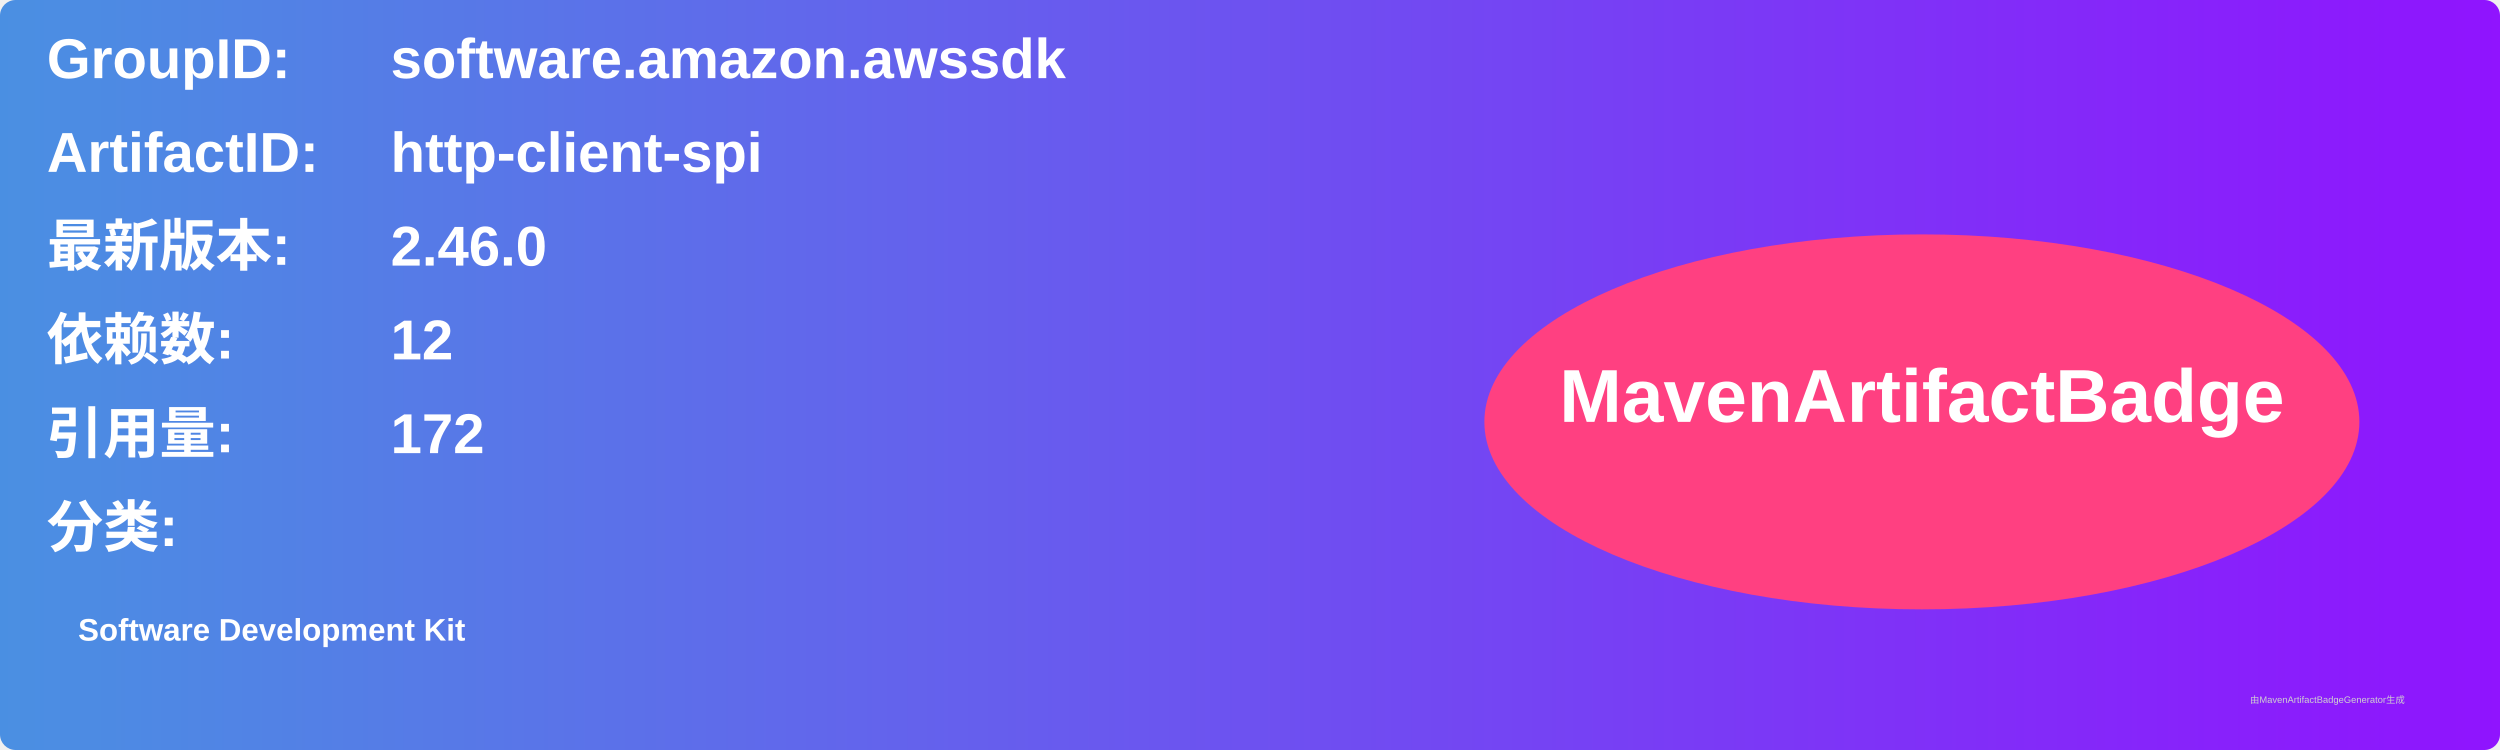
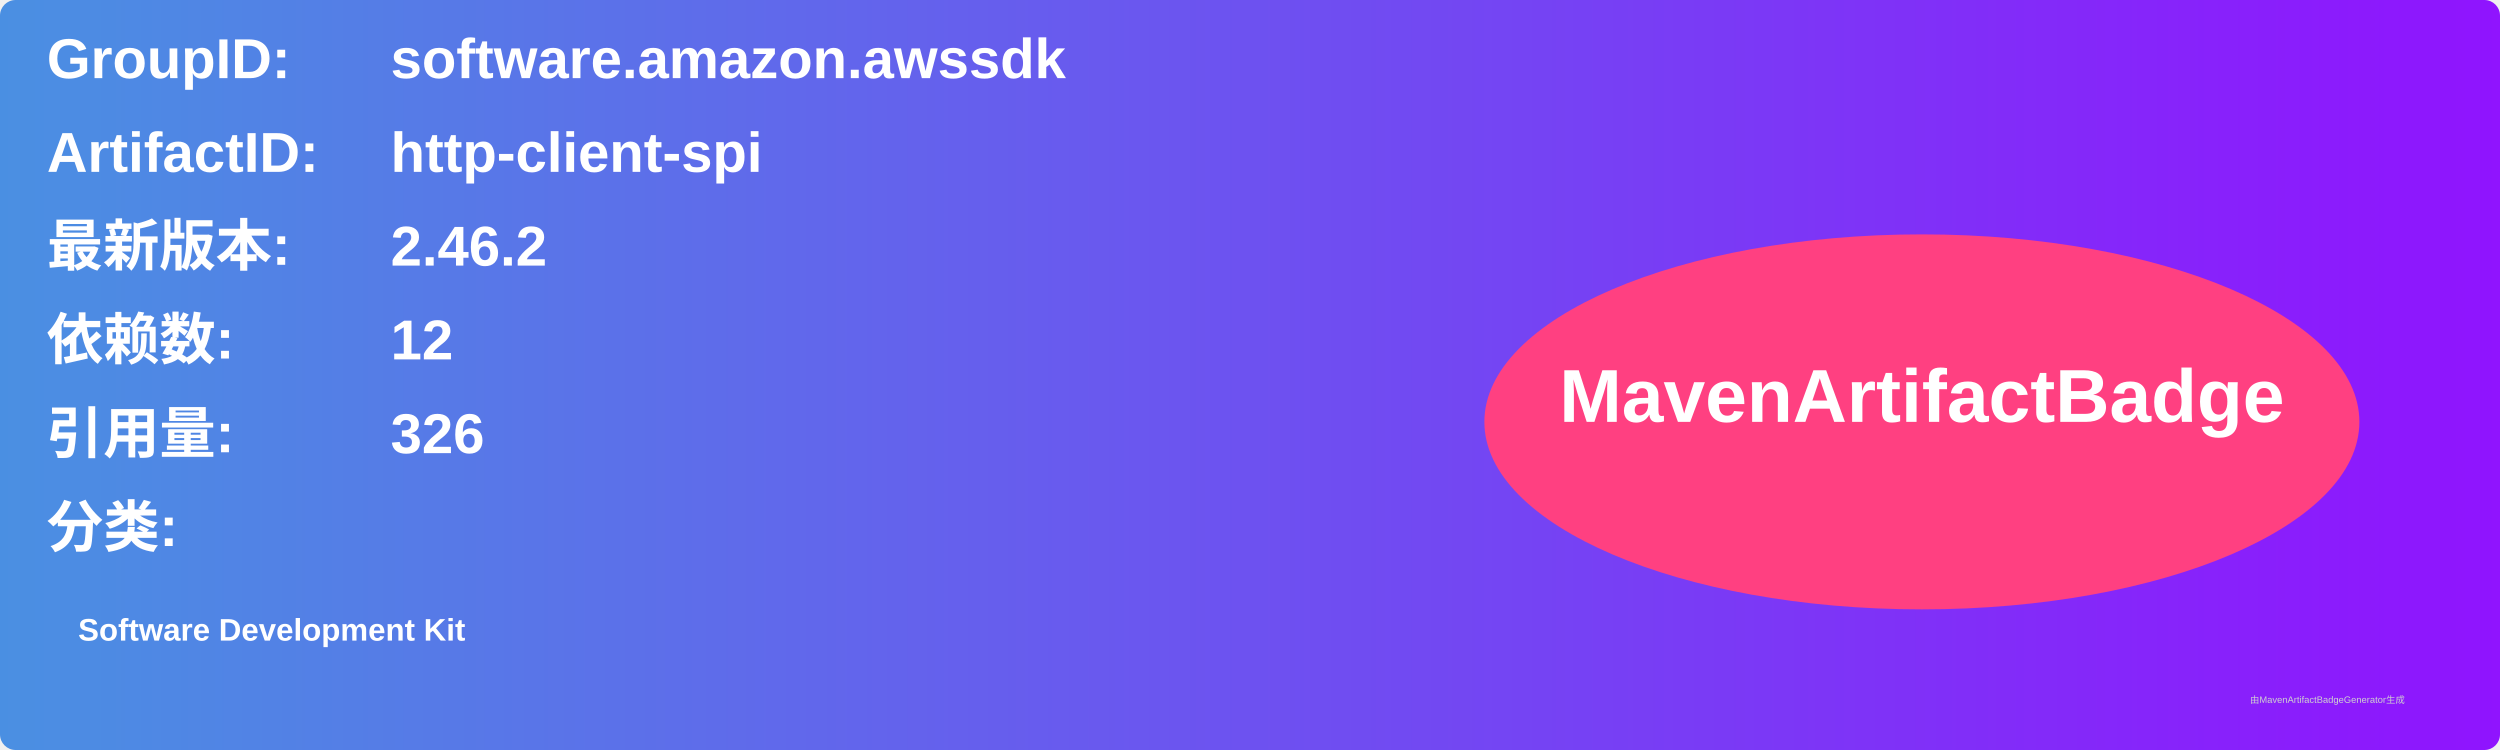
<svg xmlns="http://www.w3.org/2000/svg" width="800" height="240" viewBox="0 0 800 240">
  <linearGradient id="grad" x1="0%" y1="0%" x2="100%" y2="0%">
    <stop offset="0%" stop-color="#4a90e2" />
    <stop offset="100%" stop-color="#9013fe" />
  </linearGradient>
  <rect width="100%" height="100%" rx="5" ry="5" fill="url(#grad)" />
  <g transform="translate(15, 15)">
    <text x="0" y="10" font-family="Arial" font-size="18" fill="white" font-weight="bold" width="260">GroupID:</text>
    <text x="110" y="10" font-family="Arial" font-size="18" fill="white" font-weight="bold" width="460">software.amazon.awssdk</text>
    <text x="0" y="40" font-family="Arial" font-size="18" fill="white" font-weight="bold" width="260">ArtifactID:</text>
    <text x="110" y="40" font-family="Arial" font-size="18" fill="white" font-weight="bold" width="460">http-client-spi</text>
    <text x="0" y="70" font-family="Arial" font-size="18" fill="white" font-weight="bold">最新版本:</text>
    <text x="110" y="70" font-family="Arial" font-size="18" fill="white" font-weight="bold">
-       <tspan font-weight="bold">2.46.0</tspan>
+       <tspan font-weight="bold">2.46.2</tspan>
    </text>
    <text x="0" y="100" font-family="Arial" font-size="18" fill="white" font-weight="bold">依赖数: </text>
    <text x="110" y="100" font-family="Arial" font-size="18" fill="white">
      <tspan font-weight="bold">12</tspan>
    </text>
    <text x="0" y="130" font-family="Arial" font-size="18" fill="white" font-weight="bold">引用量: </text>
    <text x="110" y="130" font-family="Arial" font-size="18" fill="white">
-       <tspan font-weight="bold">172</tspan>
+       <tspan font-weight="bold">326</tspan>
    </text>
    <text x="0" y="160" font-family="Arial" font-size="18" fill="white" font-weight="bold">分类:</text>
    <text x="10" y="190" font-family="Arial" font-size="10" fill="white">
      <tspan font-weight="bold">Software Development Kit</tspan>
    </text>
    <ellipse cx="600" cy="120" rx="140" ry="60" fill="#ff4081" />
    <text x="600" y="120" text-anchor="middle" font-family="Arial" font-size="24" fill="white" font-weight="bold">MavenArtifactBadge</text>
  </g>
  <text x="720" y="225" font-family="Arial" font-size="3" fill="#d0d0d0">由MavenArtifactBadgeGenerator生成</text>
</svg>
